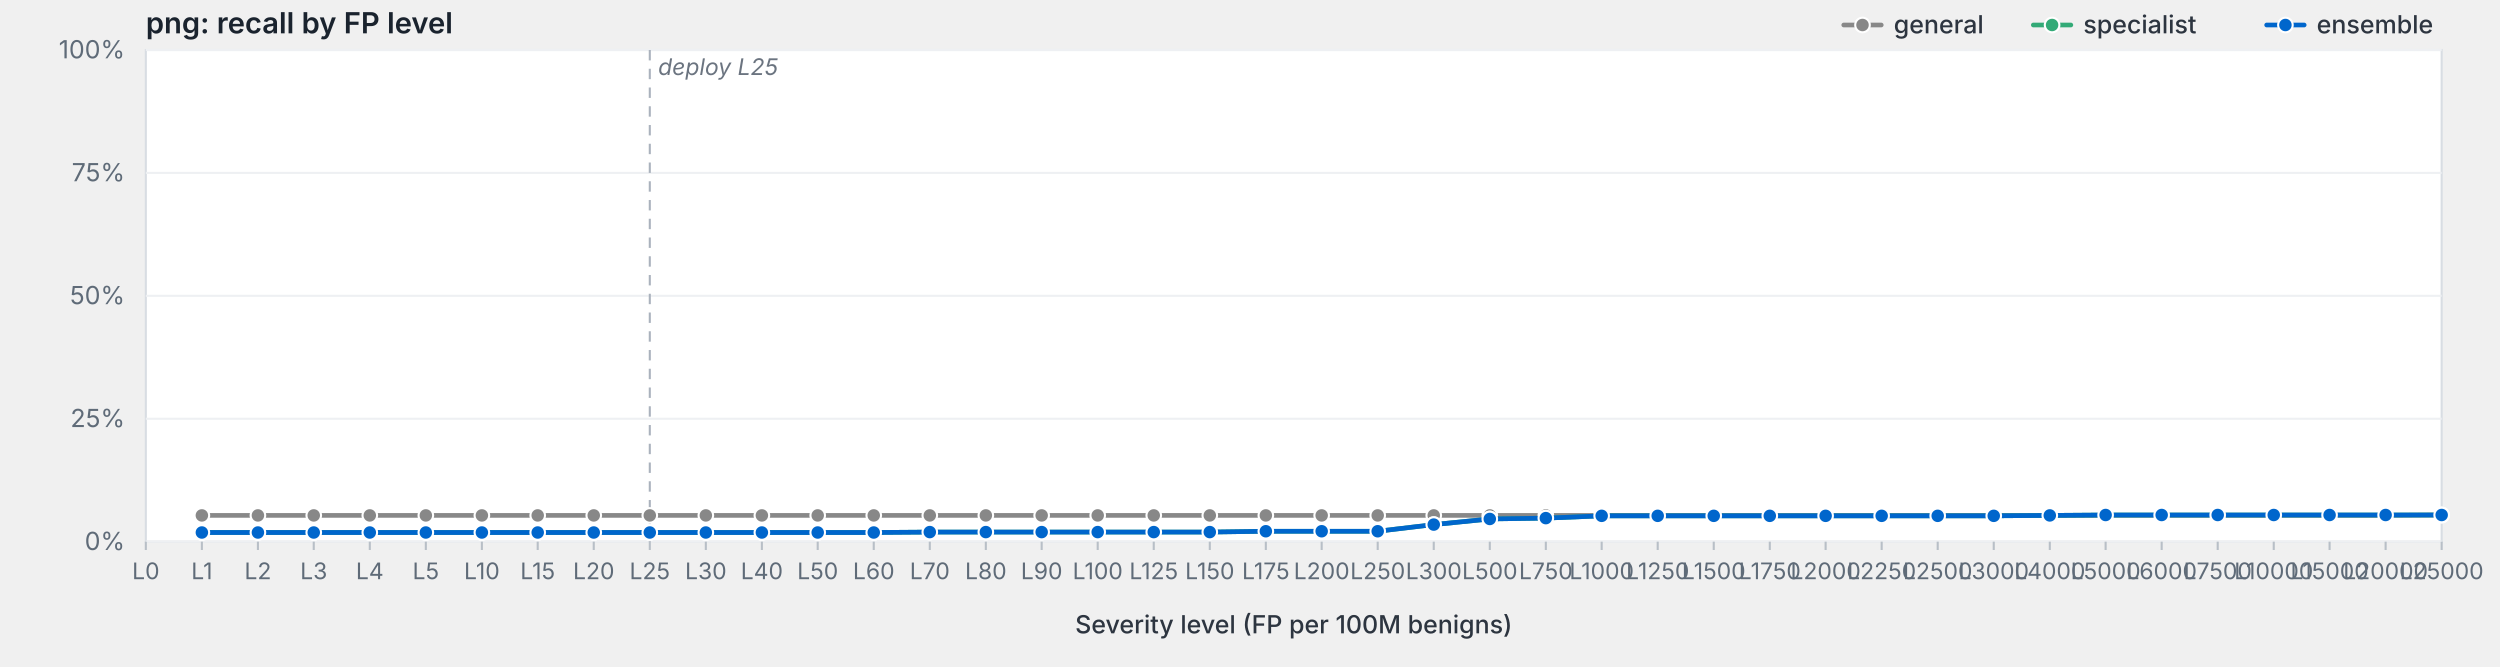
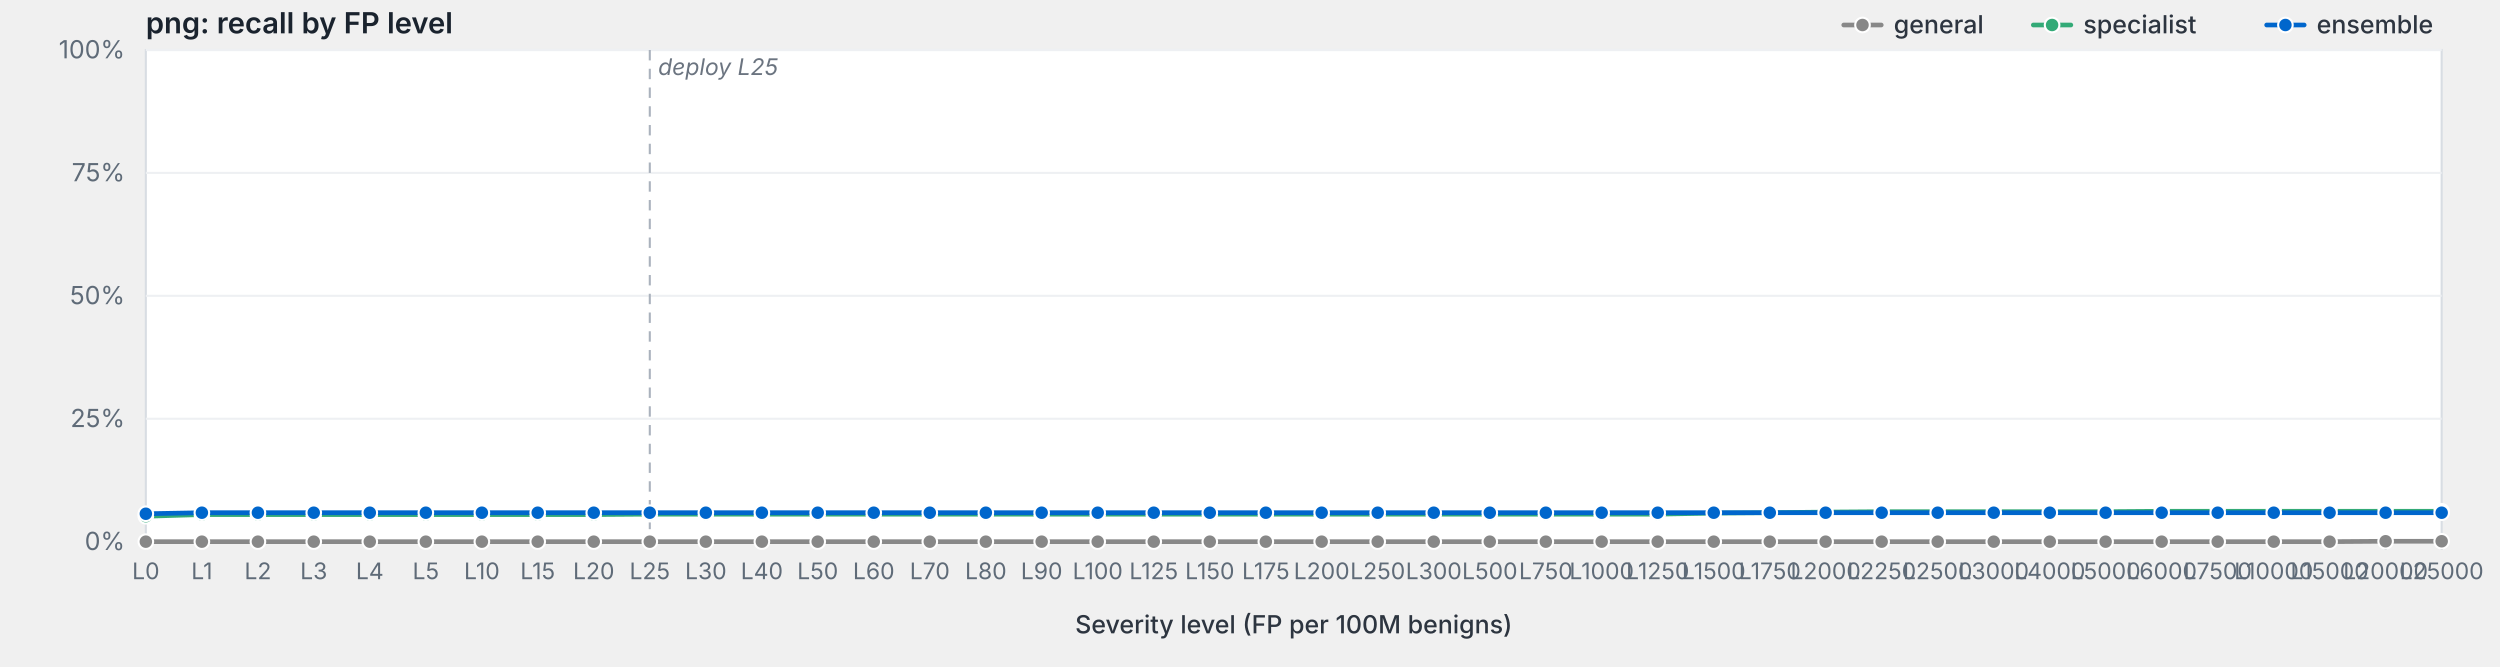
<svg xmlns="http://www.w3.org/2000/svg" viewBox="0 0 1200 320" width="1200" height="320" preserveAspectRatio="xMidYMid meet" role="img" aria-label="png: recall by FP level">
  <style>svg { background: #fdfdfd; }.frame { fill: #fff; stroke: #d8dde3; stroke-width: 1; }.grid { stroke: #eef0f3; stroke-width: 1; }.tick { stroke: #b8bfc7; stroke-width: 1; }.axis-label { fill: #5f6b78; font-family: -apple-system, BlinkMacSystemFont, "Segoe UI", system-ui, sans-serif; font-size: 12px; }.x-label { fill: #5f6b78; font-family: -apple-system, BlinkMacSystemFont, "Segoe UI", system-ui, sans-serif; font-size: 11px; }.axis-title { fill: #2d3540; font-family: -apple-system, BlinkMacSystemFont, "Segoe UI", system-ui, sans-serif; font-size: 12px; font-weight: 500; }.title { fill: #1a232e; font-family: -apple-system, BlinkMacSystemFont, "Segoe UI", system-ui, sans-serif; font-size: 14px; font-weight: 600; }.deploy-marker { stroke: #aab2bd; stroke-width: 1; stroke-dasharray: 5,4; }.deploy-label { fill: #6b7480; font-family: -apple-system, BlinkMacSystemFont, "Segoe UI", system-ui, sans-serif; font-size: 11px; font-style: italic; }.curve { fill: none; stroke-width: 2.25; stroke-linejoin: round; stroke-linecap: round; }.marker { stroke: #fff; stroke-width: 1; }.legend-text { fill: #2d3540; font-family: -apple-system, BlinkMacSystemFont, "Segoe UI", system-ui, sans-serif; font-size: 12px; font-weight: 500; }</style>
  <text class="title" x="70" y="16">png: recall by FP level</text>
  <rect class="frame" x="70" y="24" width="1102" height="236" />
  <line class="grid" x1="70" y1="260.0" x2="1172" y2="260.0" />
  <text class="axis-label" x="60" y="264.0" text-anchor="end">0%</text>
  <line class="grid" x1="70" y1="201.0" x2="1172" y2="201.0" />
  <text class="axis-label" x="60" y="205.0" text-anchor="end">25%</text>
  <line class="grid" x1="70" y1="142.0" x2="1172" y2="142.0" />
  <text class="axis-label" x="60" y="146.0" text-anchor="end">50%</text>
  <line class="grid" x1="70" y1="83.0" x2="1172" y2="83.0" />
  <text class="axis-label" x="60" y="87.0" text-anchor="end">75%</text>
  <line class="grid" x1="70" y1="24.0" x2="1172" y2="24.0" />
  <text class="axis-label" x="60" y="28.0" text-anchor="end">100%</text>
  <line class="deploy-marker" x1="311.9" y1="24" x2="311.9" y2="260" />
  <text class="deploy-label" x="315.9" y="36" text-anchor="start">deploy L25</text>
  <line class="tick" x1="70.0" y1="260" x2="70.0" y2="264" />
  <text class="x-label" x="70.0" y="278" text-anchor="middle">L0</text>
  <line class="tick" x1="96.9" y1="260" x2="96.9" y2="264" />
  <text class="x-label" x="96.9" y="278" text-anchor="middle">L1</text>
  <line class="tick" x1="123.8" y1="260" x2="123.8" y2="264" />
  <text class="x-label" x="123.8" y="278" text-anchor="middle">L2</text>
  <line class="tick" x1="150.6" y1="260" x2="150.6" y2="264" />
  <text class="x-label" x="150.6" y="278" text-anchor="middle">L3</text>
  <line class="tick" x1="177.5" y1="260" x2="177.5" y2="264" />
  <text class="x-label" x="177.5" y="278" text-anchor="middle">L4</text>
  <line class="tick" x1="204.4" y1="260" x2="204.4" y2="264" />
  <text class="x-label" x="204.4" y="278" text-anchor="middle">L5</text>
  <line class="tick" x1="231.3" y1="260" x2="231.3" y2="264" />
  <text class="x-label" x="231.3" y="278" text-anchor="middle">L10</text>
  <line class="tick" x1="258.1" y1="260" x2="258.1" y2="264" />
  <text class="x-label" x="258.1" y="278" text-anchor="middle">L15</text>
  <line class="tick" x1="285.0" y1="260" x2="285.0" y2="264" />
  <text class="x-label" x="285.0" y="278" text-anchor="middle">L20</text>
  <line class="tick" x1="311.9" y1="260" x2="311.9" y2="264" />
  <text class="x-label" x="311.9" y="278" text-anchor="middle">L25</text>
  <line class="tick" x1="338.8" y1="260" x2="338.8" y2="264" />
  <text class="x-label" x="338.8" y="278" text-anchor="middle">L30</text>
  <line class="tick" x1="365.7" y1="260" x2="365.7" y2="264" />
  <text class="x-label" x="365.7" y="278" text-anchor="middle">L40</text>
  <line class="tick" x1="392.5" y1="260" x2="392.5" y2="264" />
  <text class="x-label" x="392.5" y="278" text-anchor="middle">L50</text>
  <line class="tick" x1="419.4" y1="260" x2="419.4" y2="264" />
  <text class="x-label" x="419.4" y="278" text-anchor="middle">L60</text>
  <line class="tick" x1="446.3" y1="260" x2="446.3" y2="264" />
  <text class="x-label" x="446.3" y="278" text-anchor="middle">L70</text>
  <line class="tick" x1="473.2" y1="260" x2="473.2" y2="264" />
  <text class="x-label" x="473.2" y="278" text-anchor="middle">L80</text>
  <line class="tick" x1="500.0" y1="260" x2="500.0" y2="264" />
  <text class="x-label" x="500.0" y="278" text-anchor="middle">L90</text>
  <line class="tick" x1="526.9" y1="260" x2="526.9" y2="264" />
  <text class="x-label" x="526.9" y="278" text-anchor="middle">L100</text>
  <line class="tick" x1="553.8" y1="260" x2="553.8" y2="264" />
  <text class="x-label" x="553.8" y="278" text-anchor="middle">L125</text>
  <line class="tick" x1="580.7" y1="260" x2="580.7" y2="264" />
  <text class="x-label" x="580.7" y="278" text-anchor="middle">L150</text>
  <line class="tick" x1="607.6" y1="260" x2="607.6" y2="264" />
  <text class="x-label" x="607.6" y="278" text-anchor="middle">L175</text>
  <line class="tick" x1="634.4" y1="260" x2="634.4" y2="264" />
  <text class="x-label" x="634.4" y="278" text-anchor="middle">L200</text>
  <line class="tick" x1="661.3" y1="260" x2="661.3" y2="264" />
  <text class="x-label" x="661.3" y="278" text-anchor="middle">L250</text>
  <line class="tick" x1="688.2" y1="260" x2="688.2" y2="264" />
  <text class="x-label" x="688.2" y="278" text-anchor="middle">L300</text>
  <line class="tick" x1="715.1" y1="260" x2="715.1" y2="264" />
  <text class="x-label" x="715.1" y="278" text-anchor="middle">L500</text>
  <line class="tick" x1="742.0" y1="260" x2="742.0" y2="264" />
  <text class="x-label" x="742.0" y="278" text-anchor="middle">L750</text>
  <line class="tick" x1="768.8" y1="260" x2="768.8" y2="264" />
  <text class="x-label" x="768.8" y="278" text-anchor="middle">L1000</text>
  <line class="tick" x1="795.7" y1="260" x2="795.7" y2="264" />
  <text class="x-label" x="795.7" y="278" text-anchor="middle">L1250</text>
  <line class="tick" x1="822.6" y1="260" x2="822.6" y2="264" />
  <text class="x-label" x="822.6" y="278" text-anchor="middle">L1500</text>
  <line class="tick" x1="849.5" y1="260" x2="849.5" y2="264" />
  <text class="x-label" x="849.5" y="278" text-anchor="middle">L1750</text>
  <line class="tick" x1="876.3" y1="260" x2="876.3" y2="264" />
  <text class="x-label" x="876.3" y="278" text-anchor="middle">L2000</text>
  <line class="tick" x1="903.2" y1="260" x2="903.2" y2="264" />
  <text class="x-label" x="903.2" y="278" text-anchor="middle">L2250</text>
  <line class="tick" x1="930.1" y1="260" x2="930.1" y2="264" />
  <text class="x-label" x="930.1" y="278" text-anchor="middle">L2500</text>
  <line class="tick" x1="957.0" y1="260" x2="957.0" y2="264" />
  <text class="x-label" x="957.0" y="278" text-anchor="middle">L3000</text>
  <line class="tick" x1="983.9" y1="260" x2="983.9" y2="264" />
  <text class="x-label" x="983.9" y="278" text-anchor="middle">L4000</text>
  <line class="tick" x1="1010.7" y1="260" x2="1010.7" y2="264" />
  <text class="x-label" x="1010.7" y="278" text-anchor="middle">L5000</text>
  <line class="tick" x1="1037.6" y1="260" x2="1037.6" y2="264" />
  <text class="x-label" x="1037.6" y="278" text-anchor="middle">L6000</text>
  <line class="tick" x1="1064.5" y1="260" x2="1064.5" y2="264" />
  <text class="x-label" x="1064.5" y="278" text-anchor="middle">L7500</text>
  <line class="tick" x1="1091.4" y1="260" x2="1091.4" y2="264" />
  <text class="x-label" x="1091.4" y="278" text-anchor="middle">L10000</text>
  <line class="tick" x1="1118.2" y1="260" x2="1118.2" y2="264" />
  <text class="x-label" x="1118.2" y="278" text-anchor="middle">L15000</text>
  <line class="tick" x1="1145.1" y1="260" x2="1145.1" y2="264" />
  <text class="x-label" x="1145.1" y="278" text-anchor="middle">L20000</text>
  <line class="tick" x1="1172.0" y1="260" x2="1172.0" y2="264" />
  <text class="x-label" x="1172.0" y="278" text-anchor="middle">L25000</text>
  <text class="axis-title" x="621.0" y="304" text-anchor="middle">Severity level (FP per 100M benigns)</text>
-   <path class="curve" d="M96.9,247.4 L123.8,247.4 L150.6,247.4 L177.5,247.4 L204.4,247.4 L231.3,247.4 L258.1,247.4 L285.0,247.4 L311.9,247.4 L338.8,247.4 L365.7,247.4 L392.5,247.4 L419.4,247.4 L446.3,247.4 L473.2,247.4 L500.0,247.4 L526.9,247.4 L553.8,247.4 L580.7,247.4 L607.6,247.4 L634.4,247.4 L661.3,247.4 L688.2,247.4 L715.1,247.4 L742.0,247.4 L768.8,247.4 L795.7,247.4 L822.6,247.4 L849.5,247.4 L876.3,247.4 L903.2,247.4 L930.1,247.4 L957.0,247.4 L983.9,247.4 L1010.7,247.4 L1037.6,247.4 L1064.5,247.4 L1091.4,247.4 L1118.2,247.4 L1145.1,247.4 L1172.0,247.2" stroke="#888" />
-   <circle class="marker" cx="96.9" cy="247.4" r="3.5" fill="#888" />
-   <circle class="marker" cx="123.8" cy="247.4" r="3.5" fill="#888" />
-   <circle class="marker" cx="150.6" cy="247.4" r="3.5" fill="#888" />
-   <circle class="marker" cx="177.5" cy="247.4" r="3.5" fill="#888" />
-   <circle class="marker" cx="204.4" cy="247.4" r="3.5" fill="#888" />
-   <circle class="marker" cx="231.3" cy="247.4" r="3.5" fill="#888" />
-   <circle class="marker" cx="258.1" cy="247.4" r="3.5" fill="#888" />
-   <circle class="marker" cx="285.0" cy="247.4" r="3.5" fill="#888" />
-   <circle class="marker" cx="311.9" cy="247.4" r="3.5" fill="#888" />
-   <circle class="marker" cx="338.8" cy="247.4" r="3.5" fill="#888" />
-   <circle class="marker" cx="365.7" cy="247.4" r="3.5" fill="#888" />
-   <circle class="marker" cx="392.5" cy="247.4" r="3.5" fill="#888" />
-   <circle class="marker" cx="419.4" cy="247.4" r="3.5" fill="#888" />
-   <circle class="marker" cx="446.3" cy="247.4" r="3.5" fill="#888" />
-   <circle class="marker" cx="473.2" cy="247.4" r="3.5" fill="#888" />
-   <circle class="marker" cx="500.0" cy="247.4" r="3.5" fill="#888" />
-   <circle class="marker" cx="526.9" cy="247.4" r="3.5" fill="#888" />
-   <circle class="marker" cx="553.8" cy="247.4" r="3.5" fill="#888" />
-   <circle class="marker" cx="580.7" cy="247.4" r="3.5" fill="#888" />
-   <circle class="marker" cx="607.6" cy="247.4" r="3.5" fill="#888" />
-   <circle class="marker" cx="634.4" cy="247.4" r="3.5" fill="#888" />
-   <circle class="marker" cx="661.3" cy="247.4" r="3.5" fill="#888" />
-   <circle class="marker" cx="688.2" cy="247.4" r="3.5" fill="#888" />
-   <circle class="marker" cx="715.1" cy="247.4" r="3.5" fill="#888" />
-   <circle class="marker" cx="742.0" cy="247.4" r="3.5" fill="#888" />
-   <circle class="marker" cx="768.8" cy="247.4" r="3.5" fill="#888" />
-   <circle class="marker" cx="795.7" cy="247.4" r="3.5" fill="#888" />
-   <circle class="marker" cx="822.6" cy="247.4" r="3.5" fill="#888" />
-   <circle class="marker" cx="849.5" cy="247.4" r="3.5" fill="#888" />
-   <circle class="marker" cx="876.3" cy="247.4" r="3.5" fill="#888" />
-   <circle class="marker" cx="903.2" cy="247.4" r="3.5" fill="#888" />
-   <circle class="marker" cx="930.1" cy="247.4" r="3.5" fill="#888" />
-   <circle class="marker" cx="957.0" cy="247.4" r="3.5" fill="#888" />
-   <circle class="marker" cx="983.9" cy="247.4" r="3.5" fill="#888" />
-   <circle class="marker" cx="1010.7" cy="247.4" r="3.5" fill="#888" />
-   <circle class="marker" cx="1037.6" cy="247.4" r="3.5" fill="#888" />
-   <circle class="marker" cx="1064.5" cy="247.4" r="3.5" fill="#888" />
-   <circle class="marker" cx="1091.4" cy="247.4" r="3.5" fill="#888" />
-   <circle class="marker" cx="1118.2" cy="247.4" r="3.5" fill="#888" />
-   <circle class="marker" cx="1145.1" cy="247.4" r="3.5" fill="#888" />
-   <circle class="marker" cx="1172.0" cy="247.2" r="3.5" fill="#888" />
-   <path class="curve" d="M96.9,255.6 L123.8,255.6 L150.6,255.6 L177.5,255.6 L204.4,255.6 L231.3,255.6 L258.1,255.6 L285.0,255.6 L311.9,255.6 L338.8,255.6 L365.7,255.6 L392.5,255.6 L419.4,255.6 L446.3,255.4 L473.2,255.4 L500.0,255.4 L526.9,255.4 L553.8,255.4 L580.7,255.4 L607.6,255.0 L634.4,255.0 L661.3,255.0 L688.2,251.8 L715.1,249.1 L742.0,248.7 L768.8,247.6 L795.7,247.6 L822.6,247.6 L849.5,247.6 L876.3,247.6 L903.2,247.6 L930.1,247.6 L957.0,247.6 L983.9,247.4 L1010.7,247.2 L1037.6,247.2 L1064.5,247.2 L1091.4,247.2 L1118.2,247.2 L1145.1,247.2 L1172.0,247.2" stroke="#3a7" />
-   <circle class="marker" cx="96.9" cy="255.6" r="3.5" fill="#3a7" />
-   <circle class="marker" cx="123.8" cy="255.6" r="3.5" fill="#3a7" />
-   <circle class="marker" cx="150.6" cy="255.6" r="3.5" fill="#3a7" />
-   <circle class="marker" cx="177.5" cy="255.6" r="3.5" fill="#3a7" />
-   <circle class="marker" cx="204.4" cy="255.6" r="3.5" fill="#3a7" />
-   <circle class="marker" cx="231.3" cy="255.6" r="3.5" fill="#3a7" />
-   <circle class="marker" cx="258.1" cy="255.6" r="3.5" fill="#3a7" />
-   <circle class="marker" cx="285.0" cy="255.6" r="3.5" fill="#3a7" />
-   <circle class="marker" cx="311.9" cy="255.6" r="3.5" fill="#3a7" />
-   <circle class="marker" cx="338.8" cy="255.6" r="3.5" fill="#3a7" />
-   <circle class="marker" cx="365.7" cy="255.6" r="3.5" fill="#3a7" />
-   <circle class="marker" cx="392.5" cy="255.6" r="3.5" fill="#3a7" />
-   <circle class="marker" cx="419.4" cy="255.6" r="3.5" fill="#3a7" />
-   <circle class="marker" cx="446.3" cy="255.4" r="3.5" fill="#3a7" />
-   <circle class="marker" cx="473.2" cy="255.4" r="3.5" fill="#3a7" />
-   <circle class="marker" cx="500.0" cy="255.4" r="3.5" fill="#3a7" />
-   <circle class="marker" cx="526.9" cy="255.4" r="3.5" fill="#3a7" />
-   <circle class="marker" cx="553.8" cy="255.4" r="3.5" fill="#3a7" />
-   <circle class="marker" cx="580.7" cy="255.4" r="3.5" fill="#3a7" />
-   <circle class="marker" cx="607.6" cy="255.0" r="3.5" fill="#3a7" />
-   <circle class="marker" cx="634.4" cy="255.0" r="3.5" fill="#3a7" />
-   <circle class="marker" cx="661.3" cy="255.0" r="3.5" fill="#3a7" />
-   <circle class="marker" cx="688.2" cy="251.8" r="3.5" fill="#3a7" />
-   <circle class="marker" cx="715.1" cy="249.1" r="3.5" fill="#3a7" />
-   <circle class="marker" cx="742.0" cy="248.7" r="3.5" fill="#3a7" />
-   <circle class="marker" cx="768.8" cy="247.6" r="3.5" fill="#3a7" />
-   <circle class="marker" cx="795.7" cy="247.6" r="3.5" fill="#3a7" />
-   <circle class="marker" cx="822.6" cy="247.6" r="3.5" fill="#3a7" />
-   <circle class="marker" cx="849.5" cy="247.6" r="3.5" fill="#3a7" />
-   <circle class="marker" cx="876.3" cy="247.6" r="3.5" fill="#3a7" />
-   <circle class="marker" cx="903.2" cy="247.6" r="3.5" fill="#3a7" />
-   <circle class="marker" cx="930.1" cy="247.6" r="3.5" fill="#3a7" />
-   <circle class="marker" cx="957.0" cy="247.6" r="3.5" fill="#3a7" />
-   <circle class="marker" cx="983.9" cy="247.4" r="3.5" fill="#3a7" />
-   <circle class="marker" cx="1010.7" cy="247.2" r="3.5" fill="#3a7" />
-   <circle class="marker" cx="1037.6" cy="247.2" r="3.5" fill="#3a7" />
-   <circle class="marker" cx="1064.5" cy="247.2" r="3.5" fill="#3a7" />
-   <circle class="marker" cx="1091.4" cy="247.2" r="3.5" fill="#3a7" />
-   <circle class="marker" cx="1118.2" cy="247.2" r="3.5" fill="#3a7" />
-   <circle class="marker" cx="1145.1" cy="247.2" r="3.5" fill="#3a7" />
-   <circle class="marker" cx="1172.0" cy="247.2" r="3.5" fill="#3a7" />
-   <path class="curve" d="M96.9,255.6 L123.8,255.6 L150.6,255.6 L177.5,255.6 L204.4,255.6 L231.3,255.6 L258.1,255.6 L285.0,255.6 L311.9,255.6 L338.8,255.6 L365.7,255.6 L392.5,255.6 L419.4,255.6 L446.3,255.4 L473.2,255.4 L500.0,255.4 L526.9,255.4 L553.8,255.4 L580.7,255.4 L607.6,255.0 L634.4,255.0 L661.3,255.0 L688.2,251.8 L715.1,249.1 L742.0,248.7 L768.8,247.6 L795.7,247.6 L822.6,247.6 L849.5,247.6 L876.3,247.6 L903.2,247.6 L930.1,247.6 L957.0,247.6 L983.9,247.4 L1010.7,247.2 L1037.6,247.2 L1064.5,247.2 L1091.4,247.2 L1118.2,247.2 L1145.1,247.2 L1172.0,247.2" stroke="#06c" />
-   <circle class="marker" cx="96.9" cy="255.6" r="3.5" fill="#06c" />
-   <circle class="marker" cx="123.8" cy="255.6" r="3.5" fill="#06c" />
-   <circle class="marker" cx="150.6" cy="255.6" r="3.5" fill="#06c" />
-   <circle class="marker" cx="177.5" cy="255.6" r="3.5" fill="#06c" />
-   <circle class="marker" cx="204.4" cy="255.6" r="3.5" fill="#06c" />
-   <circle class="marker" cx="231.3" cy="255.6" r="3.5" fill="#06c" />
-   <circle class="marker" cx="258.1" cy="255.6" r="3.5" fill="#06c" />
-   <circle class="marker" cx="285.0" cy="255.6" r="3.5" fill="#06c" />
-   <circle class="marker" cx="311.9" cy="255.6" r="3.5" fill="#06c" />
-   <circle class="marker" cx="338.8" cy="255.6" r="3.5" fill="#06c" />
-   <circle class="marker" cx="365.7" cy="255.6" r="3.5" fill="#06c" />
-   <circle class="marker" cx="392.5" cy="255.6" r="3.5" fill="#06c" />
-   <circle class="marker" cx="419.4" cy="255.6" r="3.5" fill="#06c" />
-   <circle class="marker" cx="446.3" cy="255.4" r="3.5" fill="#06c" />
-   <circle class="marker" cx="473.2" cy="255.4" r="3.5" fill="#06c" />
-   <circle class="marker" cx="500.0" cy="255.4" r="3.5" fill="#06c" />
-   <circle class="marker" cx="526.9" cy="255.4" r="3.5" fill="#06c" />
-   <circle class="marker" cx="553.8" cy="255.4" r="3.5" fill="#06c" />
-   <circle class="marker" cx="580.7" cy="255.4" r="3.5" fill="#06c" />
-   <circle class="marker" cx="607.6" cy="255.0" r="3.5" fill="#06c" />
-   <circle class="marker" cx="634.4" cy="255.0" r="3.5" fill="#06c" />
-   <circle class="marker" cx="661.3" cy="255.0" r="3.5" fill="#06c" />
-   <circle class="marker" cx="688.2" cy="251.8" r="3.5" fill="#06c" />
-   <circle class="marker" cx="715.1" cy="249.1" r="3.5" fill="#06c" />
-   <circle class="marker" cx="742.0" cy="248.7" r="3.5" fill="#06c" />
-   <circle class="marker" cx="768.8" cy="247.6" r="3.5" fill="#06c" />
-   <circle class="marker" cx="795.7" cy="247.6" r="3.5" fill="#06c" />
-   <circle class="marker" cx="822.6" cy="247.6" r="3.5" fill="#06c" />
-   <circle class="marker" cx="849.5" cy="247.6" r="3.5" fill="#06c" />
-   <circle class="marker" cx="876.3" cy="247.6" r="3.5" fill="#06c" />
-   <circle class="marker" cx="903.2" cy="247.6" r="3.5" fill="#06c" />
-   <circle class="marker" cx="930.1" cy="247.6" r="3.5" fill="#06c" />
-   <circle class="marker" cx="957.0" cy="247.6" r="3.5" fill="#06c" />
-   <circle class="marker" cx="983.9" cy="247.4" r="3.5" fill="#06c" />
-   <circle class="marker" cx="1010.7" cy="247.2" r="3.5" fill="#06c" />
-   <circle class="marker" cx="1037.6" cy="247.2" r="3.5" fill="#06c" />
-   <circle class="marker" cx="1064.5" cy="247.2" r="3.5" fill="#06c" />
-   <circle class="marker" cx="1091.4" cy="247.2" r="3.5" fill="#06c" />
-   <circle class="marker" cx="1118.2" cy="247.2" r="3.5" fill="#06c" />
-   <circle class="marker" cx="1145.1" cy="247.2" r="3.5" fill="#06c" />
-   <circle class="marker" cx="1172.0" cy="247.2" r="3.5" fill="#06c" />
+   <path class="curve" d="M70.0,260.0 L96.9,260.0 L123.8,260.0 L150.6,260.0 L177.5,260.0 L204.4,260.0 L231.3,260.0 L258.1,260.0 L285.0,260.0 L311.9,260.0 L338.8,260.0 L365.7,260.0 L392.5,260.0 L419.4,260.0 L446.3,260.0 L473.2,260.0 L500.0,260.0 L526.9,260.0 L553.8,260.0 L580.7,260.0 L607.6,260.0 L634.4,260.0 L661.3,260.0 L688.2,260.0 L715.1,260.0 L742.0,260.0 L768.8,260.0 L795.7,260.0 L822.6,260.0 L849.5,260.0 L876.3,260.0 L903.2,260.0 L930.1,260.0 L957.0,260.0 L983.9,260.0 L1010.7,260.0 L1037.6,260.0 L1064.5,260.0 L1091.4,260.0 L1118.2,260.0 L1145.1,259.8 L1172.0,259.8" stroke="#888" />
+   <circle class="marker" cx="70.0" cy="260.0" r="3.5" fill="#888" />
+   <circle class="marker" cx="96.9" cy="260.0" r="3.5" fill="#888" />
+   <circle class="marker" cx="123.8" cy="260.0" r="3.5" fill="#888" />
+   <circle class="marker" cx="150.6" cy="260.0" r="3.5" fill="#888" />
+   <circle class="marker" cx="177.5" cy="260.0" r="3.5" fill="#888" />
+   <circle class="marker" cx="204.4" cy="260.0" r="3.5" fill="#888" />
+   <circle class="marker" cx="231.3" cy="260.0" r="3.5" fill="#888" />
+   <circle class="marker" cx="258.1" cy="260.0" r="3.5" fill="#888" />
+   <circle class="marker" cx="285.0" cy="260.0" r="3.5" fill="#888" />
+   <circle class="marker" cx="311.9" cy="260.0" r="3.5" fill="#888" />
+   <circle class="marker" cx="338.8" cy="260.0" r="3.5" fill="#888" />
+   <circle class="marker" cx="365.7" cy="260.0" r="3.5" fill="#888" />
+   <circle class="marker" cx="392.5" cy="260.0" r="3.5" fill="#888" />
+   <circle class="marker" cx="419.4" cy="260.0" r="3.5" fill="#888" />
+   <circle class="marker" cx="446.3" cy="260.0" r="3.5" fill="#888" />
+   <circle class="marker" cx="473.2" cy="260.0" r="3.5" fill="#888" />
+   <circle class="marker" cx="500.0" cy="260.0" r="3.5" fill="#888" />
+   <circle class="marker" cx="526.9" cy="260.0" r="3.5" fill="#888" />
+   <circle class="marker" cx="553.8" cy="260.0" r="3.5" fill="#888" />
+   <circle class="marker" cx="580.7" cy="260.0" r="3.5" fill="#888" />
+   <circle class="marker" cx="607.6" cy="260.0" r="3.5" fill="#888" />
+   <circle class="marker" cx="634.4" cy="260.0" r="3.5" fill="#888" />
+   <circle class="marker" cx="661.3" cy="260.0" r="3.5" fill="#888" />
+   <circle class="marker" cx="688.2" cy="260.0" r="3.5" fill="#888" />
+   <circle class="marker" cx="715.1" cy="260.0" r="3.5" fill="#888" />
+   <circle class="marker" cx="742.0" cy="260.0" r="3.5" fill="#888" />
+   <circle class="marker" cx="768.8" cy="260.0" r="3.5" fill="#888" />
+   <circle class="marker" cx="795.7" cy="260.0" r="3.5" fill="#888" />
+   <circle class="marker" cx="822.6" cy="260.0" r="3.5" fill="#888" />
+   <circle class="marker" cx="849.5" cy="260.0" r="3.5" fill="#888" />
+   <circle class="marker" cx="876.3" cy="260.0" r="3.5" fill="#888" />
+   <circle class="marker" cx="903.2" cy="260.0" r="3.5" fill="#888" />
+   <circle class="marker" cx="930.1" cy="260.0" r="3.5" fill="#888" />
+   <circle class="marker" cx="957.0" cy="260.0" r="3.5" fill="#888" />
+   <circle class="marker" cx="983.9" cy="260.0" r="3.5" fill="#888" />
+   <circle class="marker" cx="1010.7" cy="260.0" r="3.5" fill="#888" />
+   <circle class="marker" cx="1037.6" cy="260.0" r="3.5" fill="#888" />
+   <circle class="marker" cx="1064.5" cy="260.0" r="3.5" fill="#888" />
+   <circle class="marker" cx="1091.4" cy="260.0" r="3.5" fill="#888" />
+   <circle class="marker" cx="1118.2" cy="260.0" r="3.5" fill="#888" />
+   <circle class="marker" cx="1145.1" cy="259.8" r="3.5" fill="#888" />
+   <circle class="marker" cx="1172.0" cy="259.8" r="3.5" fill="#888" />
+   <path class="curve" d="M70.0,247.8 L96.9,247.0 L123.8,247.0 L150.6,247.0 L177.5,247.0 L204.4,247.0 L231.3,247.0 L258.1,247.0 L285.0,247.0 L311.9,246.8 L338.8,246.8 L365.7,246.8 L392.5,246.8 L419.4,246.8 L446.3,246.8 L473.2,246.8 L500.0,246.8 L526.9,246.8 L553.8,246.8 L580.7,246.8 L607.6,246.8 L634.4,246.8 L661.3,246.8 L688.2,246.8 L715.1,246.8 L742.0,246.8 L768.8,246.8 L795.7,246.8 L822.6,246.3 L849.5,246.1 L876.3,245.8 L903.2,245.6 L930.1,245.6 L957.0,245.6 L983.9,245.6 L1010.7,245.6 L1037.6,245.4 L1064.5,245.4 L1091.4,245.4 L1118.2,245.4 L1145.1,245.4 L1172.0,245.4" stroke="#3a7" />
+   <circle class="marker" cx="70.0" cy="247.8" r="3.5" fill="#3a7" />
+   <circle class="marker" cx="96.9" cy="247.0" r="3.5" fill="#3a7" />
+   <circle class="marker" cx="123.8" cy="247.0" r="3.5" fill="#3a7" />
+   <circle class="marker" cx="150.6" cy="247.0" r="3.5" fill="#3a7" />
+   <circle class="marker" cx="177.5" cy="247.0" r="3.5" fill="#3a7" />
+   <circle class="marker" cx="204.4" cy="247.0" r="3.5" fill="#3a7" />
+   <circle class="marker" cx="231.3" cy="247.0" r="3.5" fill="#3a7" />
+   <circle class="marker" cx="258.1" cy="247.0" r="3.5" fill="#3a7" />
+   <circle class="marker" cx="285.0" cy="247.0" r="3.5" fill="#3a7" />
+   <circle class="marker" cx="311.9" cy="246.8" r="3.5" fill="#3a7" />
+   <circle class="marker" cx="338.8" cy="246.8" r="3.5" fill="#3a7" />
+   <circle class="marker" cx="365.7" cy="246.8" r="3.5" fill="#3a7" />
+   <circle class="marker" cx="392.5" cy="246.8" r="3.5" fill="#3a7" />
+   <circle class="marker" cx="419.4" cy="246.8" r="3.5" fill="#3a7" />
+   <circle class="marker" cx="446.3" cy="246.8" r="3.5" fill="#3a7" />
+   <circle class="marker" cx="473.2" cy="246.8" r="3.5" fill="#3a7" />
+   <circle class="marker" cx="500.0" cy="246.8" r="3.5" fill="#3a7" />
+   <circle class="marker" cx="526.9" cy="246.8" r="3.5" fill="#3a7" />
+   <circle class="marker" cx="553.8" cy="246.8" r="3.5" fill="#3a7" />
+   <circle class="marker" cx="580.7" cy="246.8" r="3.5" fill="#3a7" />
+   <circle class="marker" cx="607.6" cy="246.8" r="3.5" fill="#3a7" />
+   <circle class="marker" cx="634.4" cy="246.8" r="3.5" fill="#3a7" />
+   <circle class="marker" cx="661.3" cy="246.8" r="3.5" fill="#3a7" />
+   <circle class="marker" cx="688.2" cy="246.8" r="3.5" fill="#3a7" />
+   <circle class="marker" cx="715.1" cy="246.8" r="3.5" fill="#3a7" />
+   <circle class="marker" cx="742.0" cy="246.8" r="3.5" fill="#3a7" />
+   <circle class="marker" cx="768.8" cy="246.8" r="3.5" fill="#3a7" />
+   <circle class="marker" cx="795.7" cy="246.8" r="3.5" fill="#3a7" />
+   <circle class="marker" cx="822.6" cy="246.3" r="3.5" fill="#3a7" />
+   <circle class="marker" cx="849.5" cy="246.1" r="3.5" fill="#3a7" />
+   <circle class="marker" cx="876.3" cy="245.8" r="3.5" fill="#3a7" />
+   <circle class="marker" cx="903.2" cy="245.6" r="3.5" fill="#3a7" />
+   <circle class="marker" cx="930.1" cy="245.6" r="3.5" fill="#3a7" />
+   <circle class="marker" cx="957.0" cy="245.6" r="3.5" fill="#3a7" />
+   <circle class="marker" cx="983.9" cy="245.6" r="3.5" fill="#3a7" />
+   <circle class="marker" cx="1010.7" cy="245.6" r="3.5" fill="#3a7" />
+   <circle class="marker" cx="1037.6" cy="245.4" r="3.5" fill="#3a7" />
+   <circle class="marker" cx="1064.5" cy="245.4" r="3.5" fill="#3a7" />
+   <circle class="marker" cx="1091.4" cy="245.4" r="3.5" fill="#3a7" />
+   <circle class="marker" cx="1118.2" cy="245.4" r="3.5" fill="#3a7" />
+   <circle class="marker" cx="1145.1" cy="245.4" r="3.5" fill="#3a7" />
+   <circle class="marker" cx="1172.0" cy="245.4" r="3.5" fill="#3a7" />
+   <path class="curve" d="M70.0,246.6 L96.9,246.1 L123.8,246.1 L150.6,246.1 L177.5,246.1 L204.4,246.1 L231.3,246.1 L258.1,246.1 L285.0,246.1 L311.9,246.1 L338.8,246.1 L365.7,246.1 L392.5,246.1 L419.4,246.1 L446.3,246.1 L473.2,246.1 L500.0,246.1 L526.9,246.1 L553.8,246.1 L580.7,246.1 L607.6,246.1 L634.4,246.1 L661.3,246.1 L688.2,246.1 L715.1,246.1 L742.0,246.1 L768.8,246.1 L795.7,246.1 L822.6,246.1 L849.5,246.1 L876.3,246.1 L903.2,246.1 L930.1,246.1 L957.0,246.1 L983.9,246.1 L1010.7,246.1 L1037.6,246.1 L1064.5,246.1 L1091.4,246.1 L1118.2,246.1 L1145.1,246.1 L1172.0,246.1" stroke="#06c" />
+   <circle class="marker" cx="70.0" cy="246.6" r="3.5" fill="#06c" />
+   <circle class="marker" cx="96.9" cy="246.1" r="3.5" fill="#06c" />
+   <circle class="marker" cx="123.8" cy="246.1" r="3.5" fill="#06c" />
+   <circle class="marker" cx="150.6" cy="246.1" r="3.5" fill="#06c" />
+   <circle class="marker" cx="177.5" cy="246.1" r="3.5" fill="#06c" />
+   <circle class="marker" cx="204.4" cy="246.1" r="3.5" fill="#06c" />
+   <circle class="marker" cx="231.3" cy="246.1" r="3.5" fill="#06c" />
+   <circle class="marker" cx="258.1" cy="246.1" r="3.5" fill="#06c" />
+   <circle class="marker" cx="285.0" cy="246.1" r="3.5" fill="#06c" />
+   <circle class="marker" cx="311.9" cy="246.1" r="3.5" fill="#06c" />
+   <circle class="marker" cx="338.8" cy="246.1" r="3.5" fill="#06c" />
+   <circle class="marker" cx="365.7" cy="246.1" r="3.5" fill="#06c" />
+   <circle class="marker" cx="392.5" cy="246.1" r="3.5" fill="#06c" />
+   <circle class="marker" cx="419.4" cy="246.1" r="3.5" fill="#06c" />
+   <circle class="marker" cx="446.3" cy="246.1" r="3.5" fill="#06c" />
+   <circle class="marker" cx="473.2" cy="246.1" r="3.5" fill="#06c" />
+   <circle class="marker" cx="500.0" cy="246.1" r="3.5" fill="#06c" />
+   <circle class="marker" cx="526.9" cy="246.1" r="3.5" fill="#06c" />
+   <circle class="marker" cx="553.8" cy="246.1" r="3.5" fill="#06c" />
+   <circle class="marker" cx="580.7" cy="246.1" r="3.5" fill="#06c" />
+   <circle class="marker" cx="607.6" cy="246.1" r="3.5" fill="#06c" />
+   <circle class="marker" cx="634.4" cy="246.1" r="3.5" fill="#06c" />
+   <circle class="marker" cx="661.3" cy="246.1" r="3.5" fill="#06c" />
+   <circle class="marker" cx="688.2" cy="246.1" r="3.5" fill="#06c" />
+   <circle class="marker" cx="715.1" cy="246.1" r="3.5" fill="#06c" />
+   <circle class="marker" cx="742.0" cy="246.1" r="3.5" fill="#06c" />
+   <circle class="marker" cx="768.8" cy="246.1" r="3.5" fill="#06c" />
+   <circle class="marker" cx="795.7" cy="246.1" r="3.5" fill="#06c" />
+   <circle class="marker" cx="822.6" cy="246.1" r="3.5" fill="#06c" />
+   <circle class="marker" cx="849.5" cy="246.1" r="3.5" fill="#06c" />
+   <circle class="marker" cx="876.3" cy="246.1" r="3.5" fill="#06c" />
+   <circle class="marker" cx="903.2" cy="246.1" r="3.5" fill="#06c" />
+   <circle class="marker" cx="930.1" cy="246.1" r="3.5" fill="#06c" />
+   <circle class="marker" cx="957.0" cy="246.1" r="3.5" fill="#06c" />
+   <circle class="marker" cx="983.9" cy="246.1" r="3.5" fill="#06c" />
+   <circle class="marker" cx="1010.7" cy="246.1" r="3.5" fill="#06c" />
+   <circle class="marker" cx="1037.6" cy="246.1" r="3.5" fill="#06c" />
+   <circle class="marker" cx="1064.5" cy="246.1" r="3.5" fill="#06c" />
+   <circle class="marker" cx="1091.4" cy="246.1" r="3.5" fill="#06c" />
+   <circle class="marker" cx="1118.2" cy="246.1" r="3.5" fill="#06c" />
+   <circle class="marker" cx="1145.1" cy="246.1" r="3.5" fill="#06c" />
+   <circle class="marker" cx="1172.0" cy="246.1" r="3.5" fill="#06c" />
  <line x1="1088.0" y1="12.0" x2="1106.0" y2="12.0" stroke="#06c" stroke-width="2.25" stroke-linecap="round" />
  <circle cx="1097.0" cy="12.0" r="3.5" fill="#06c" stroke="#fff" stroke-width="1" />
  <text class="legend-text" x="1112.0" y="16.0">ensemble</text>
  <line x1="976.0" y1="12.0" x2="994.0" y2="12.0" stroke="#3a7" stroke-width="2.25" stroke-linecap="round" />
  <circle cx="985.0" cy="12.0" r="3.5" fill="#3a7" stroke="#fff" stroke-width="1" />
  <text class="legend-text" x="1000.0" y="16.0">specialist</text>
  <line x1="885.0" y1="12.0" x2="903.0" y2="12.0" stroke="#888" stroke-width="2.25" stroke-linecap="round" />
  <circle cx="894.0" cy="12.0" r="3.5" fill="#888" stroke="#fff" stroke-width="1" />
  <text class="legend-text" x="909.0" y="16.0">general</text>
</svg>
